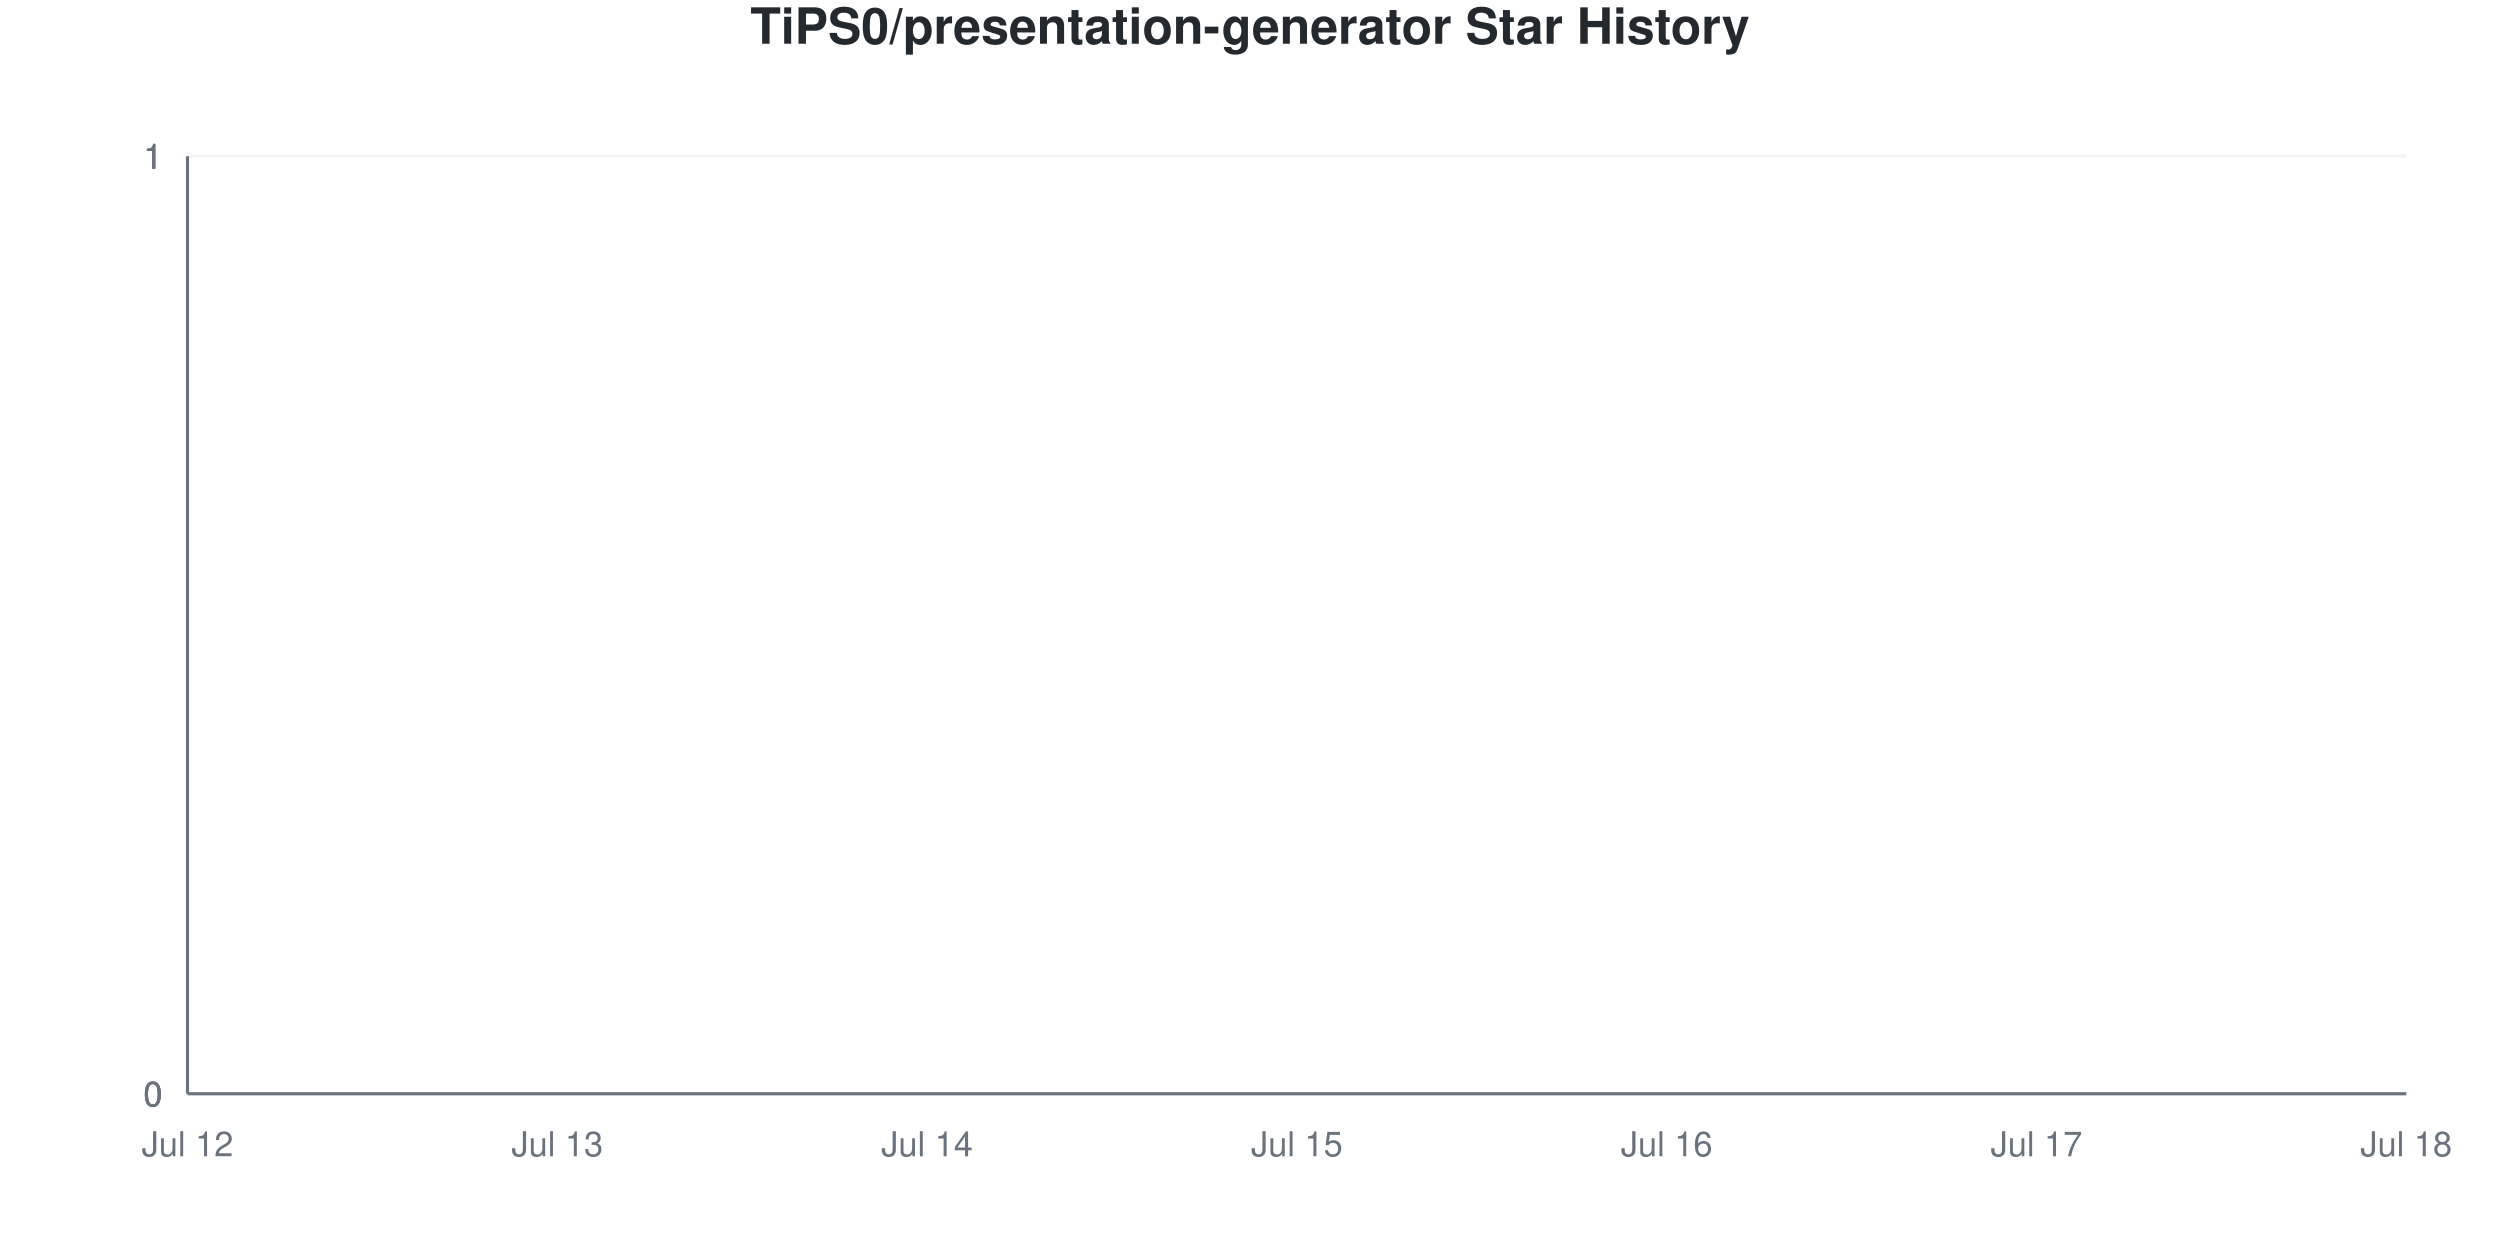
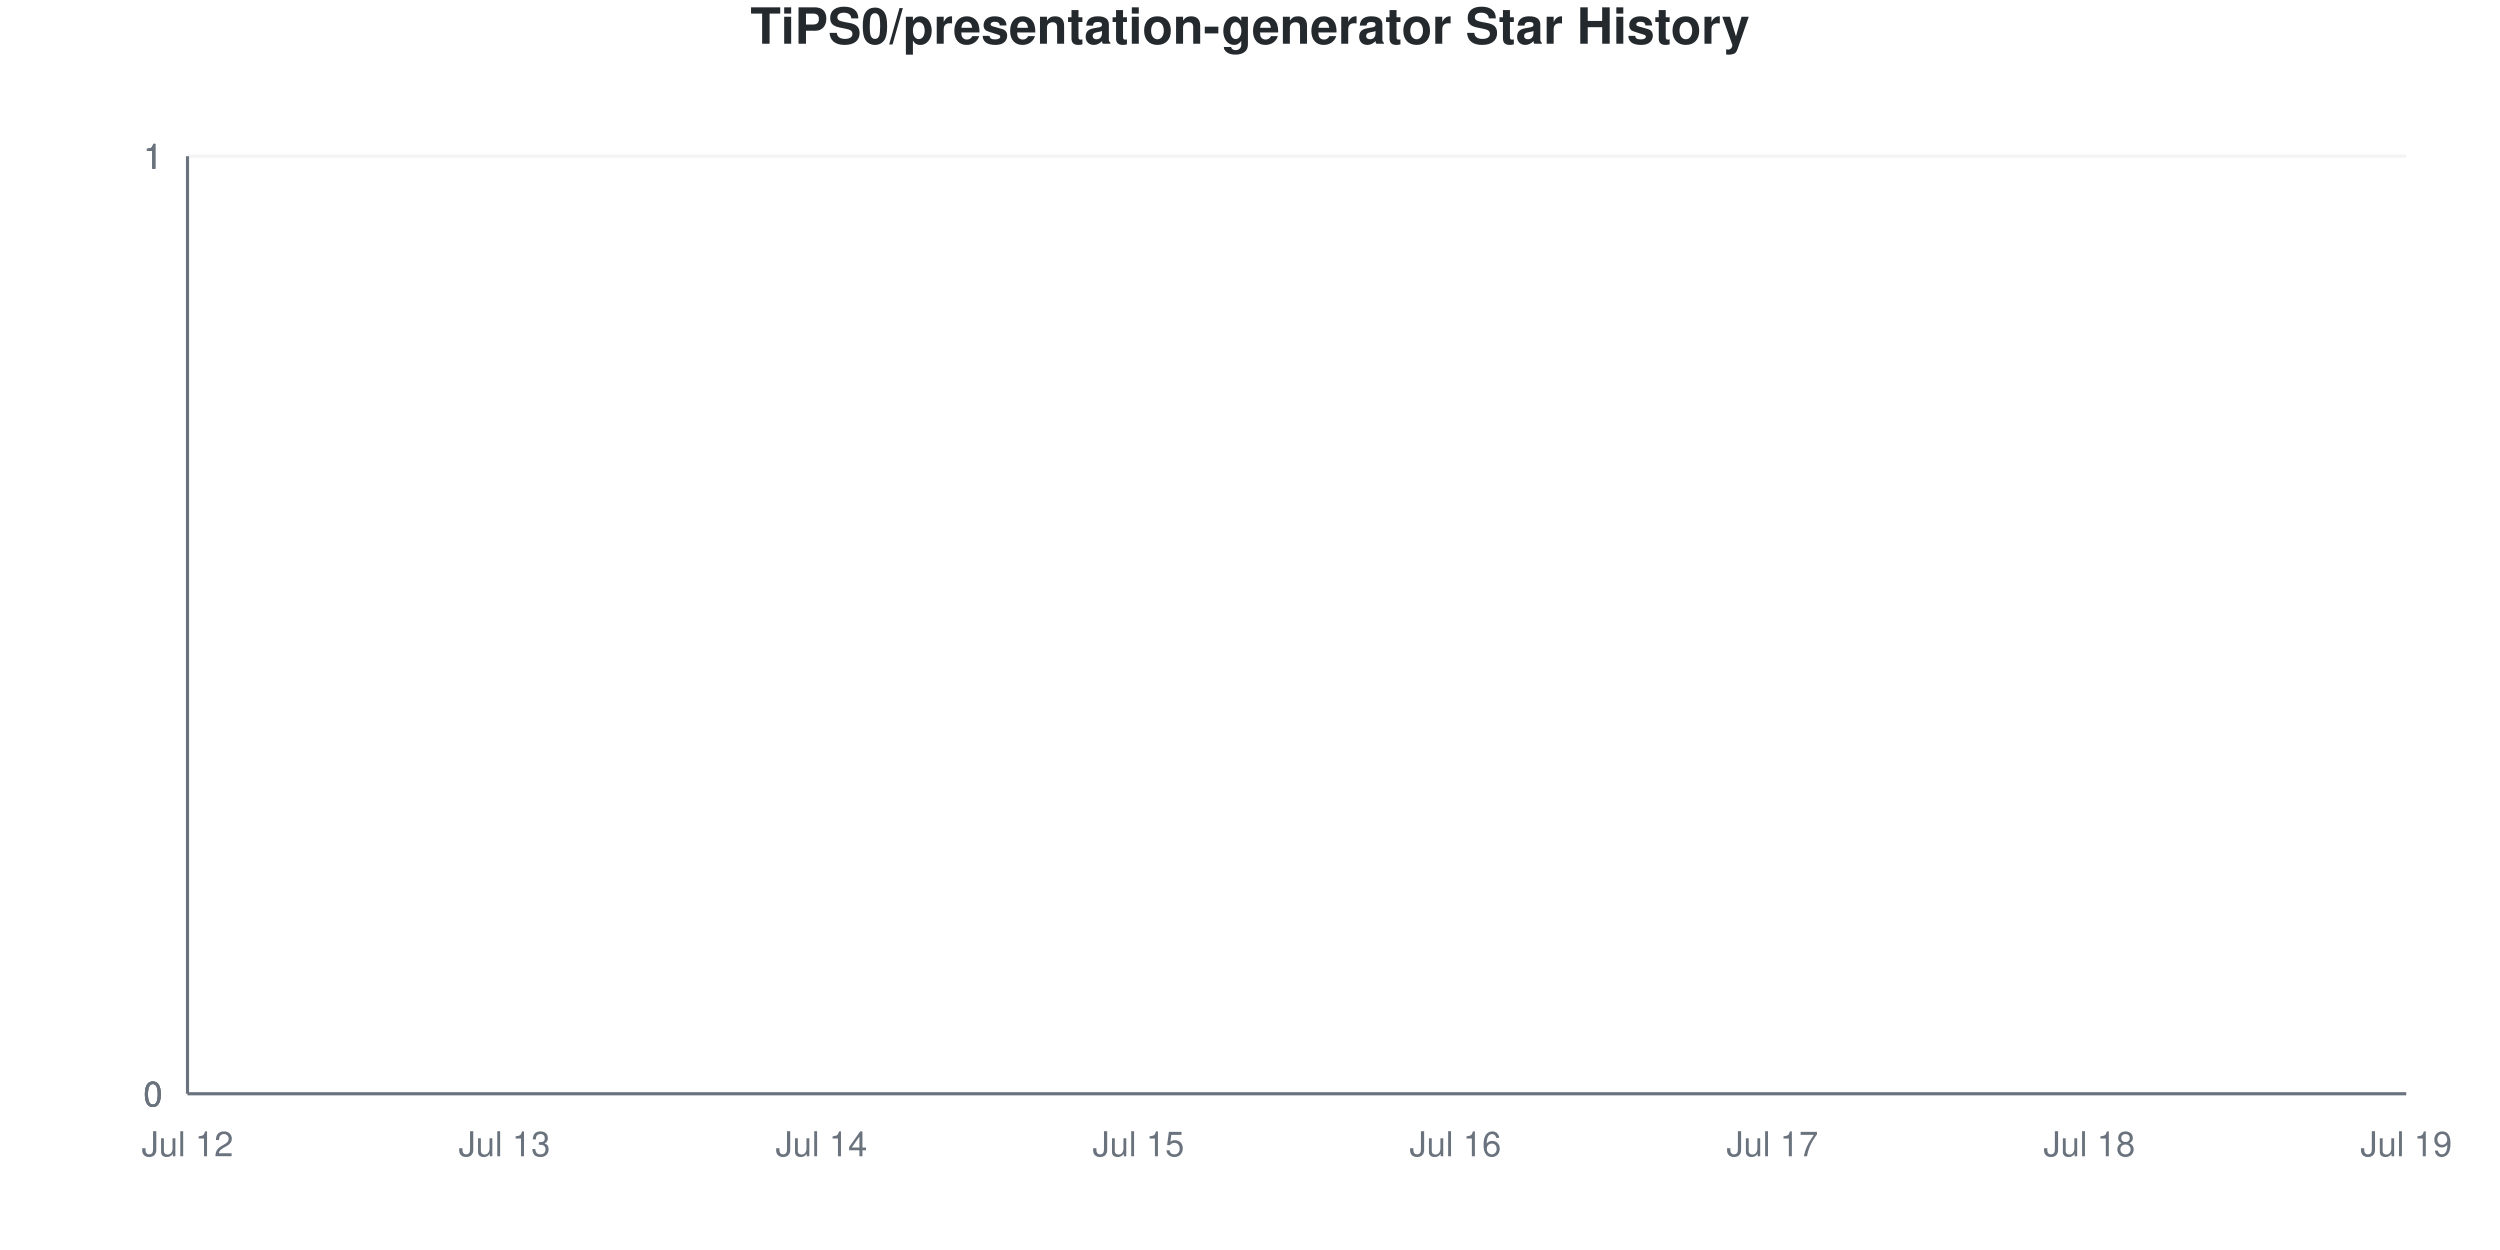
<svg xmlns="http://www.w3.org/2000/svg" viewBox="0 0 800 400" width="800" height="400">
  <style>
    @keyframes drawLine {
      to { stroke-dashoffset: 0; }
    }
    @keyframes fadeInPoint {
      from { opacity: 0; }
      to { opacity: 1; }
    }
    .data-line-0 {
      stroke-dasharray: 1065;
      stroke-dashoffset: 1065;
      animation: drawLine 2s ease-out forwards;
    }
    .data-point {
      opacity: 0;
      animation: fadeInPoint 0.5s ease-out forwards;
    }
    .chart-bg { fill: #fff; }
    .chart-text { fill: #24292e; }
    .chart-muted { fill: #6a737d; }
    .chart-grid { stroke: #eee; }
    .chart-axis { stroke: #6a737d; }
    @media (prefers-color-scheme: dark) {
      .chart-bg { fill: #0d1117; }
      .chart-text { fill: #e6edf3; }
      .chart-muted { fill: #8b949e; }
      .chart-grid { stroke: #21262d; }
      .chart-axis { stroke: #8b949e; }
    }
  </style>
  <rect width="800" height="400" class="chart-bg" />
  <text x="400" y="14" text-anchor="middle" class="chart-text" font-size="16" font-weight="bold" font-family="-apple-system, BlinkMacSystemFont, 'Segoe UI', Helvetica, Arial, sans-serif">TiPS0/presentation-generator Star History</text>
  <g class="grid">
    <line x1="60" y1="350" x2="770" y2="350" class="chart-grid" stroke-opacity="0.3" />
    <text x="52" y="354" text-anchor="end" class="chart-muted" font-size="11" font-family="-apple-system, BlinkMacSystemFont, 'Segoe UI', Helvetica, Arial, sans-serif">0</text>
    <line x1="60" y1="350" x2="770" y2="350" class="chart-grid" stroke-opacity="0.3" />
    <text x="52" y="354" text-anchor="end" class="chart-muted" font-size="11" font-family="-apple-system, BlinkMacSystemFont, 'Segoe UI', Helvetica, Arial, sans-serif">0</text>
    <line x1="60" y1="350" x2="770" y2="350" class="chart-grid" stroke-opacity="0.3" />
    <text x="52" y="354" text-anchor="end" class="chart-muted" font-size="11" font-family="-apple-system, BlinkMacSystemFont, 'Segoe UI', Helvetica, Arial, sans-serif">0</text>
    <line x1="60" y1="50" x2="770" y2="50" class="chart-grid" stroke-opacity="0.3" />
    <text x="52" y="54" text-anchor="end" class="chart-muted" font-size="11" font-family="-apple-system, BlinkMacSystemFont, 'Segoe UI', Helvetica, Arial, sans-serif">1</text>
    <line x1="60" y1="50" x2="770" y2="50" class="chart-grid" stroke-opacity="0.3" />
    <text x="52" y="54" text-anchor="end" class="chart-muted" font-size="11" font-family="-apple-system, BlinkMacSystemFont, 'Segoe UI', Helvetica, Arial, sans-serif">1</text>
    <line x1="60" y1="50" x2="770" y2="50" class="chart-grid" stroke-opacity="0.3" />
    <text x="52" y="54" text-anchor="end" class="chart-muted" font-size="11" font-family="-apple-system, BlinkMacSystemFont, 'Segoe UI', Helvetica, Arial, sans-serif">1</text>
  </g>
  <g class="milestones">
    
  </g>
  <g class="x-axis">
    <text x="60" y="370" text-anchor="middle" class="chart-muted" font-size="11" font-family="-apple-system, BlinkMacSystemFont, 'Segoe UI', Helvetica, Arial, sans-serif">Jul 12</text>
-     <text x="178.333" y="370" text-anchor="middle" class="chart-muted" font-size="11" font-family="-apple-system, BlinkMacSystemFont, 'Segoe UI', Helvetica, Arial, sans-serif">Jul 13</text>
-     <text x="296.667" y="370" text-anchor="middle" class="chart-muted" font-size="11" font-family="-apple-system, BlinkMacSystemFont, 'Segoe UI', Helvetica, Arial, sans-serif">Jul 14</text>
-     <text x="415" y="370" text-anchor="middle" class="chart-muted" font-size="11" font-family="-apple-system, BlinkMacSystemFont, 'Segoe UI', Helvetica, Arial, sans-serif">Jul 15</text>
-     <text x="533.333" y="370" text-anchor="middle" class="chart-muted" font-size="11" font-family="-apple-system, BlinkMacSystemFont, 'Segoe UI', Helvetica, Arial, sans-serif">Jul 16</text>
-     <text x="651.667" y="370" text-anchor="middle" class="chart-muted" font-size="11" font-family="-apple-system, BlinkMacSystemFont, 'Segoe UI', Helvetica, Arial, sans-serif">Jul 17</text>
-     <text x="770" y="370" text-anchor="middle" class="chart-muted" font-size="11" font-family="-apple-system, BlinkMacSystemFont, 'Segoe UI', Helvetica, Arial, sans-serif">Jul 18</text>
+     <text x="161.429" y="370" text-anchor="middle" class="chart-muted" font-size="11" font-family="-apple-system, BlinkMacSystemFont, 'Segoe UI', Helvetica, Arial, sans-serif">Jul 13</text>
+     <text x="262.857" y="370" text-anchor="middle" class="chart-muted" font-size="11" font-family="-apple-system, BlinkMacSystemFont, 'Segoe UI', Helvetica, Arial, sans-serif">Jul 14</text>
+     <text x="364.286" y="370" text-anchor="middle" class="chart-muted" font-size="11" font-family="-apple-system, BlinkMacSystemFont, 'Segoe UI', Helvetica, Arial, sans-serif">Jul 15</text>
+     <text x="465.714" y="370" text-anchor="middle" class="chart-muted" font-size="11" font-family="-apple-system, BlinkMacSystemFont, 'Segoe UI', Helvetica, Arial, sans-serif">Jul 16</text>
+     <text x="567.143" y="370" text-anchor="middle" class="chart-muted" font-size="11" font-family="-apple-system, BlinkMacSystemFont, 'Segoe UI', Helvetica, Arial, sans-serif">Jul 17</text>
+     <text x="668.571" y="370" text-anchor="middle" class="chart-muted" font-size="11" font-family="-apple-system, BlinkMacSystemFont, 'Segoe UI', Helvetica, Arial, sans-serif">Jul 18</text>
+     <text x="770" y="370" text-anchor="middle" class="chart-muted" font-size="11" font-family="-apple-system, BlinkMacSystemFont, 'Segoe UI', Helvetica, Arial, sans-serif">Jul 19</text>
  </g>
  <line x1="60" y1="50" x2="60" y2="350" class="chart-axis" stroke-width="1" />
  <line x1="60" y1="350" x2="770" y2="350" class="chart-axis" stroke-width="1" />
-   <path d="M60,350 L60,350 C99.444,350 138.889,350 178.333,350 C217.778,350 257.222,350 296.667,350 C336.111,350 375.556,350 415,350 C454.444,350 493.889,350 533.333,350 C572.778,350 612.222,350 651.667,350 C691.111,350 730.556,350 770,350 L770,350 L60,350 Z" fill="#dfb317" fill-opacity="0.1" />
-   <path d="M60,350 L60,350 C99.444,350 138.889,350 178.333,350 C217.778,350 257.222,350 296.667,350 C336.111,350 375.556,350 415,350 C454.444,350 493.889,350 533.333,350 C572.778,350 612.222,350 651.667,350 C691.111,350 730.556,350 770,350" fill="none" stroke="#dfb317" stroke-width="2.5" class="data-line-0" />
+   <path d="M60,350 L60,350 C93.81,350 127.619,350 161.429,350 C195.238,350 229.048,350 262.857,350 C296.667,350 330.476,350 364.286,350 C398.095,350 431.905,350 465.714,350 C499.524,350 533.333,350 567.143,350 C600.952,350 634.762,350 668.571,350 C702.381,350 736.19,350 770,350 L770,350 L60,350 Z" fill="#dfb317" fill-opacity="0.1" />
+   <path d="M60,350 L60,350 C93.81,350 127.619,350 161.429,350 C195.238,350 229.048,350 262.857,350 C296.667,350 330.476,350 364.286,350 C398.095,350 431.905,350 465.714,350 C499.524,350 533.333,350 567.143,350 C600.952,350 634.762,350 668.571,350 C702.381,350 736.19,350 770,350" fill="none" stroke="#dfb317" stroke-width="2.5" class="data-line-0" />
  <g class="points">
    <circle cx="60" cy="350" r="4" fill="#dfb317" class="data-point" style="animation-delay: 1.50s" />
-     <circle cx="178.333" cy="350" r="4" fill="#dfb317" class="data-point" style="animation-delay: 1.55s" />
-     <circle cx="296.667" cy="350" r="4" fill="#dfb317" class="data-point" style="animation-delay: 1.60s" />
-     <circle cx="415" cy="350" r="4" fill="#dfb317" class="data-point" style="animation-delay: 1.65s" />
-     <circle cx="533.333" cy="350" r="4" fill="#dfb317" class="data-point" style="animation-delay: 1.70s" />
-     <circle cx="651.667" cy="350" r="4" fill="#dfb317" class="data-point" style="animation-delay: 1.75s" />
-     <circle cx="770" cy="350" r="4" fill="#dfb317" class="data-point" style="animation-delay: 1.80s" />
+     <circle cx="161.429" cy="350" r="4" fill="#dfb317" class="data-point" style="animation-delay: 1.55s" />
+     <circle cx="262.857" cy="350" r="4" fill="#dfb317" class="data-point" style="animation-delay: 1.60s" />
+     <circle cx="364.286" cy="350" r="4" fill="#dfb317" class="data-point" style="animation-delay: 1.65s" />
+     <circle cx="465.714" cy="350" r="4" fill="#dfb317" class="data-point" style="animation-delay: 1.70s" />
+     <circle cx="567.143" cy="350" r="4" fill="#dfb317" class="data-point" style="animation-delay: 1.75s" />
+     <circle cx="668.571" cy="350" r="4" fill="#dfb317" class="data-point" style="animation-delay: 1.80s" />
+     <circle cx="770" cy="350" r="4" fill="#dfb317" class="data-point" style="animation-delay: 1.85s" />
  </g>
</svg>
